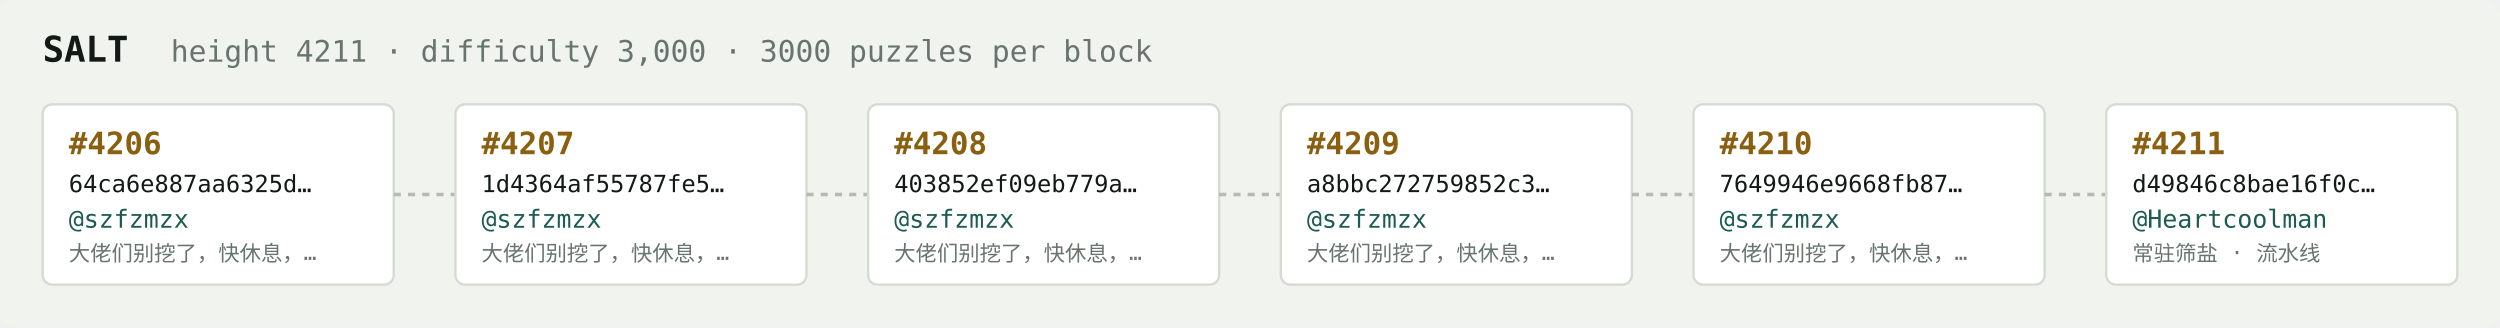
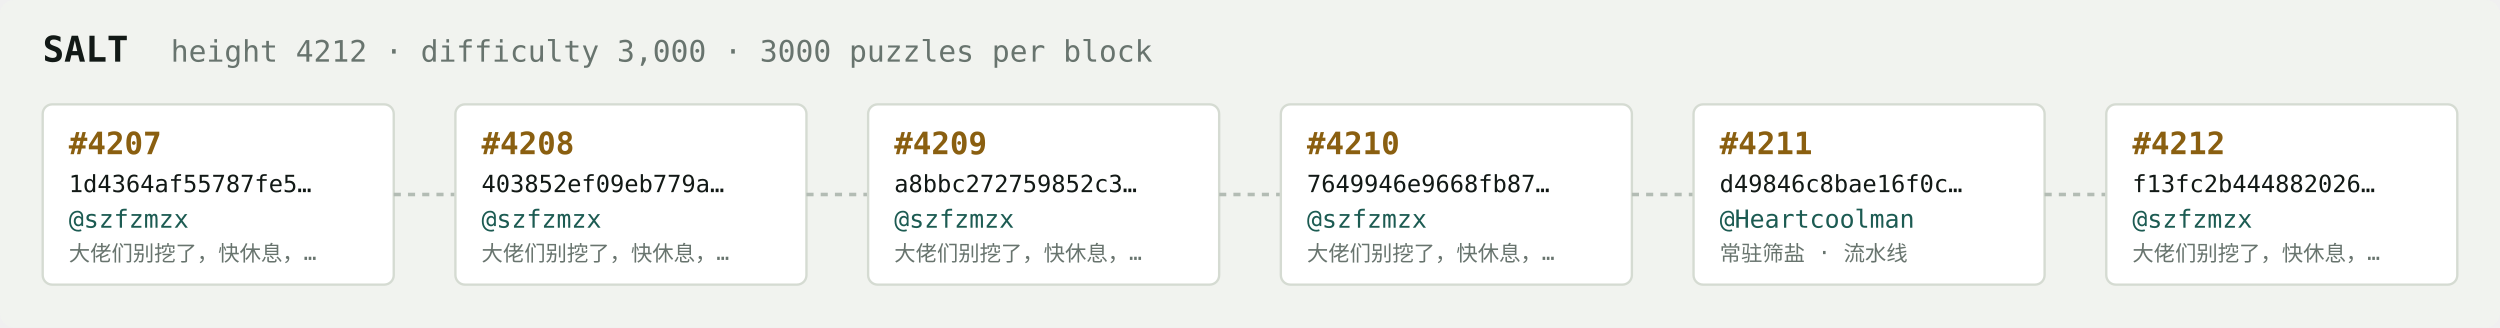
<svg xmlns="http://www.w3.org/2000/svg" width="1054" height="138" viewBox="0 0 1054 138" font-family="ui-monospace,SFMono-Regular,Menlo,monospace">
  <rect fill="#f1f3ef" width="1054" height="138" rx="6" />
  <text x="18" y="26" fill="#121916" font-size="15" font-weight="700">SALT</text>
-   <text x="72" y="26" fill="#68746e" font-size="12.5">height 4211 · difficulty 3,000 · 3000 puzzles per block</text>
+   <text x="72" y="26" fill="#68746e" font-size="12.5">height 4212 · difficulty 3,000 · 3000 puzzles per block</text>
  <rect x="18" y="44" width="148" height="76" rx="4" fill="#ffffff" stroke="#d5dbd2" stroke-width="1" />
-   <text x="29" y="65" fill="#8a5f10" font-size="13" font-weight="700">#4206</text>
-   <text x="29" y="81" fill="#121916" font-size="10">64ca6e887aa6325d…</text>
+   <text x="29" y="65" fill="#8a5f10" font-size="13" font-weight="700">#4207</text>
+   <text x="29" y="81" fill="#121916" font-size="10">1d4364af55787fe5…</text>
  <text x="29" y="96" fill="#1c5b52" font-size="10.5">@szfzmzx</text>
  <text x="29" y="110" fill="#68746e" font-size="9">大佬们别挖了，快休息，…</text>
  <line x1="166" y1="82.0" x2="192" y2="82.0" stroke="#b3bcb4" stroke-width="1.5" stroke-dasharray="3 3" />
  <rect x="192" y="44" width="148" height="76" rx="4" fill="#ffffff" stroke="#d5dbd2" stroke-width="1" />
-   <text x="203" y="65" fill="#8a5f10" font-size="13" font-weight="700">#4207</text>
-   <text x="203" y="81" fill="#121916" font-size="10">1d4364af55787fe5…</text>
+   <text x="203" y="65" fill="#8a5f10" font-size="13" font-weight="700">#4208</text>
+   <text x="203" y="81" fill="#121916" font-size="10">403852ef09eb779a…</text>
  <text x="203" y="96" fill="#1c5b52" font-size="10.5">@szfzmzx</text>
  <text x="203" y="110" fill="#68746e" font-size="9">大佬们别挖了，快休息，…</text>
  <line x1="340" y1="82.0" x2="366" y2="82.0" stroke="#b3bcb4" stroke-width="1.5" stroke-dasharray="3 3" />
  <rect x="366" y="44" width="148" height="76" rx="4" fill="#ffffff" stroke="#d5dbd2" stroke-width="1" />
-   <text x="377" y="65" fill="#8a5f10" font-size="13" font-weight="700">#4208</text>
-   <text x="377" y="81" fill="#121916" font-size="10">403852ef09eb779a…</text>
+   <text x="377" y="65" fill="#8a5f10" font-size="13" font-weight="700">#4209</text>
+   <text x="377" y="81" fill="#121916" font-size="10">a8bbc272759852c3…</text>
  <text x="377" y="96" fill="#1c5b52" font-size="10.5">@szfzmzx</text>
  <text x="377" y="110" fill="#68746e" font-size="9">大佬们别挖了，快休息，…</text>
  <line x1="514" y1="82.0" x2="540" y2="82.0" stroke="#b3bcb4" stroke-width="1.5" stroke-dasharray="3 3" />
  <rect x="540" y="44" width="148" height="76" rx="4" fill="#ffffff" stroke="#d5dbd2" stroke-width="1" />
-   <text x="551" y="65" fill="#8a5f10" font-size="13" font-weight="700">#4209</text>
-   <text x="551" y="81" fill="#121916" font-size="10">a8bbc272759852c3…</text>
+   <text x="551" y="65" fill="#8a5f10" font-size="13" font-weight="700">#4210</text>
+   <text x="551" y="81" fill="#121916" font-size="10">7649946e9668fb87…</text>
  <text x="551" y="96" fill="#1c5b52" font-size="10.5">@szfzmzx</text>
  <text x="551" y="110" fill="#68746e" font-size="9">大佬们别挖了，快休息，…</text>
  <line x1="688" y1="82.0" x2="714" y2="82.0" stroke="#b3bcb4" stroke-width="1.5" stroke-dasharray="3 3" />
  <rect x="714" y="44" width="148" height="76" rx="4" fill="#ffffff" stroke="#d5dbd2" stroke-width="1" />
-   <text x="725" y="65" fill="#8a5f10" font-size="13" font-weight="700">#4210</text>
-   <text x="725" y="81" fill="#121916" font-size="10">7649946e9668fb87…</text>
-   <text x="725" y="96" fill="#1c5b52" font-size="10.5">@szfzmzx</text>
-   <text x="725" y="110" fill="#68746e" font-size="9">大佬们别挖了，快休息，…</text>
+   <text x="725" y="65" fill="#8a5f10" font-size="13" font-weight="700">#4211</text>
+   <text x="725" y="81" fill="#121916" font-size="10">d49846c8bae16f0c…</text>
+   <text x="725" y="96" fill="#1c5b52" font-size="10.5">@Heartcoolman</text>
+   <text x="725" y="110" fill="#68746e" font-size="9">常驻筛盐 · 流水线</text>
  <line x1="862" y1="82.0" x2="888" y2="82.0" stroke="#b3bcb4" stroke-width="1.5" stroke-dasharray="3 3" />
  <rect x="888" y="44" width="148" height="76" rx="4" fill="#ffffff" stroke="#d5dbd2" stroke-width="1" />
-   <text x="899" y="65" fill="#8a5f10" font-size="13" font-weight="700">#4211</text>
-   <text x="899" y="81" fill="#121916" font-size="10">d49846c8bae16f0c…</text>
-   <text x="899" y="96" fill="#1c5b52" font-size="10.5">@Heartcoolman</text>
-   <text x="899" y="110" fill="#68746e" font-size="9">常驻筛盐 · 流水线</text>
+   <text x="899" y="65" fill="#8a5f10" font-size="13" font-weight="700">#4212</text>
+   <text x="899" y="81" fill="#121916" font-size="10">f13fc2b444882026…</text>
+   <text x="899" y="96" fill="#1c5b52" font-size="10.5">@szfzmzx</text>
+   <text x="899" y="110" fill="#68746e" font-size="9">大佬们别挖了，快休息，…</text>
</svg>
